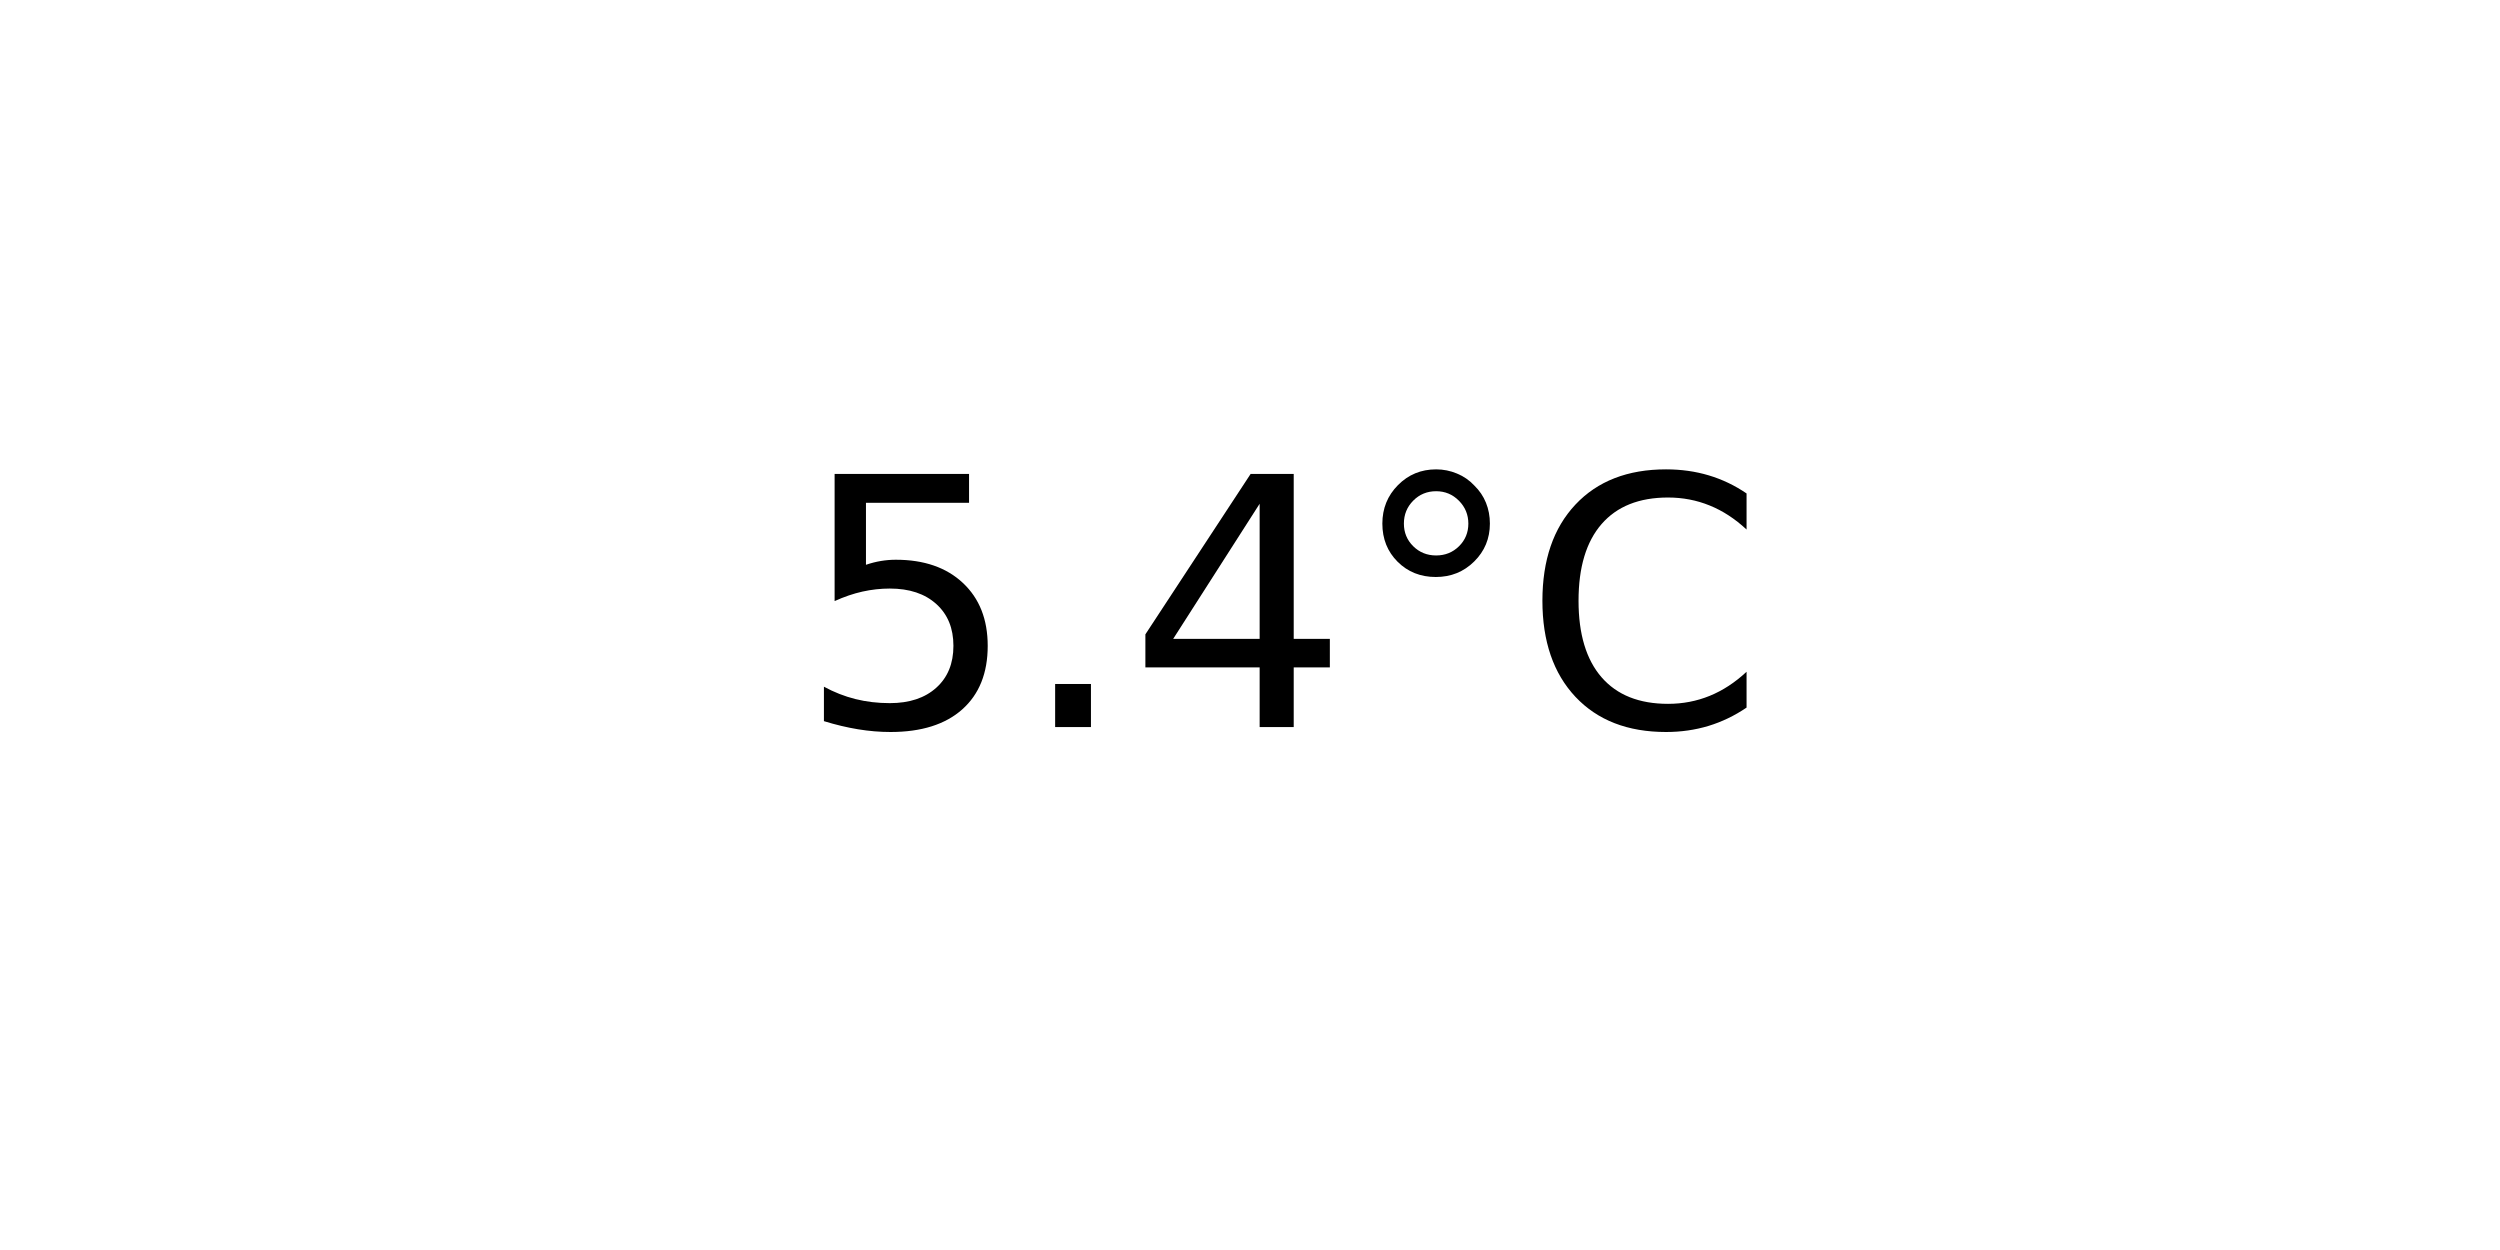
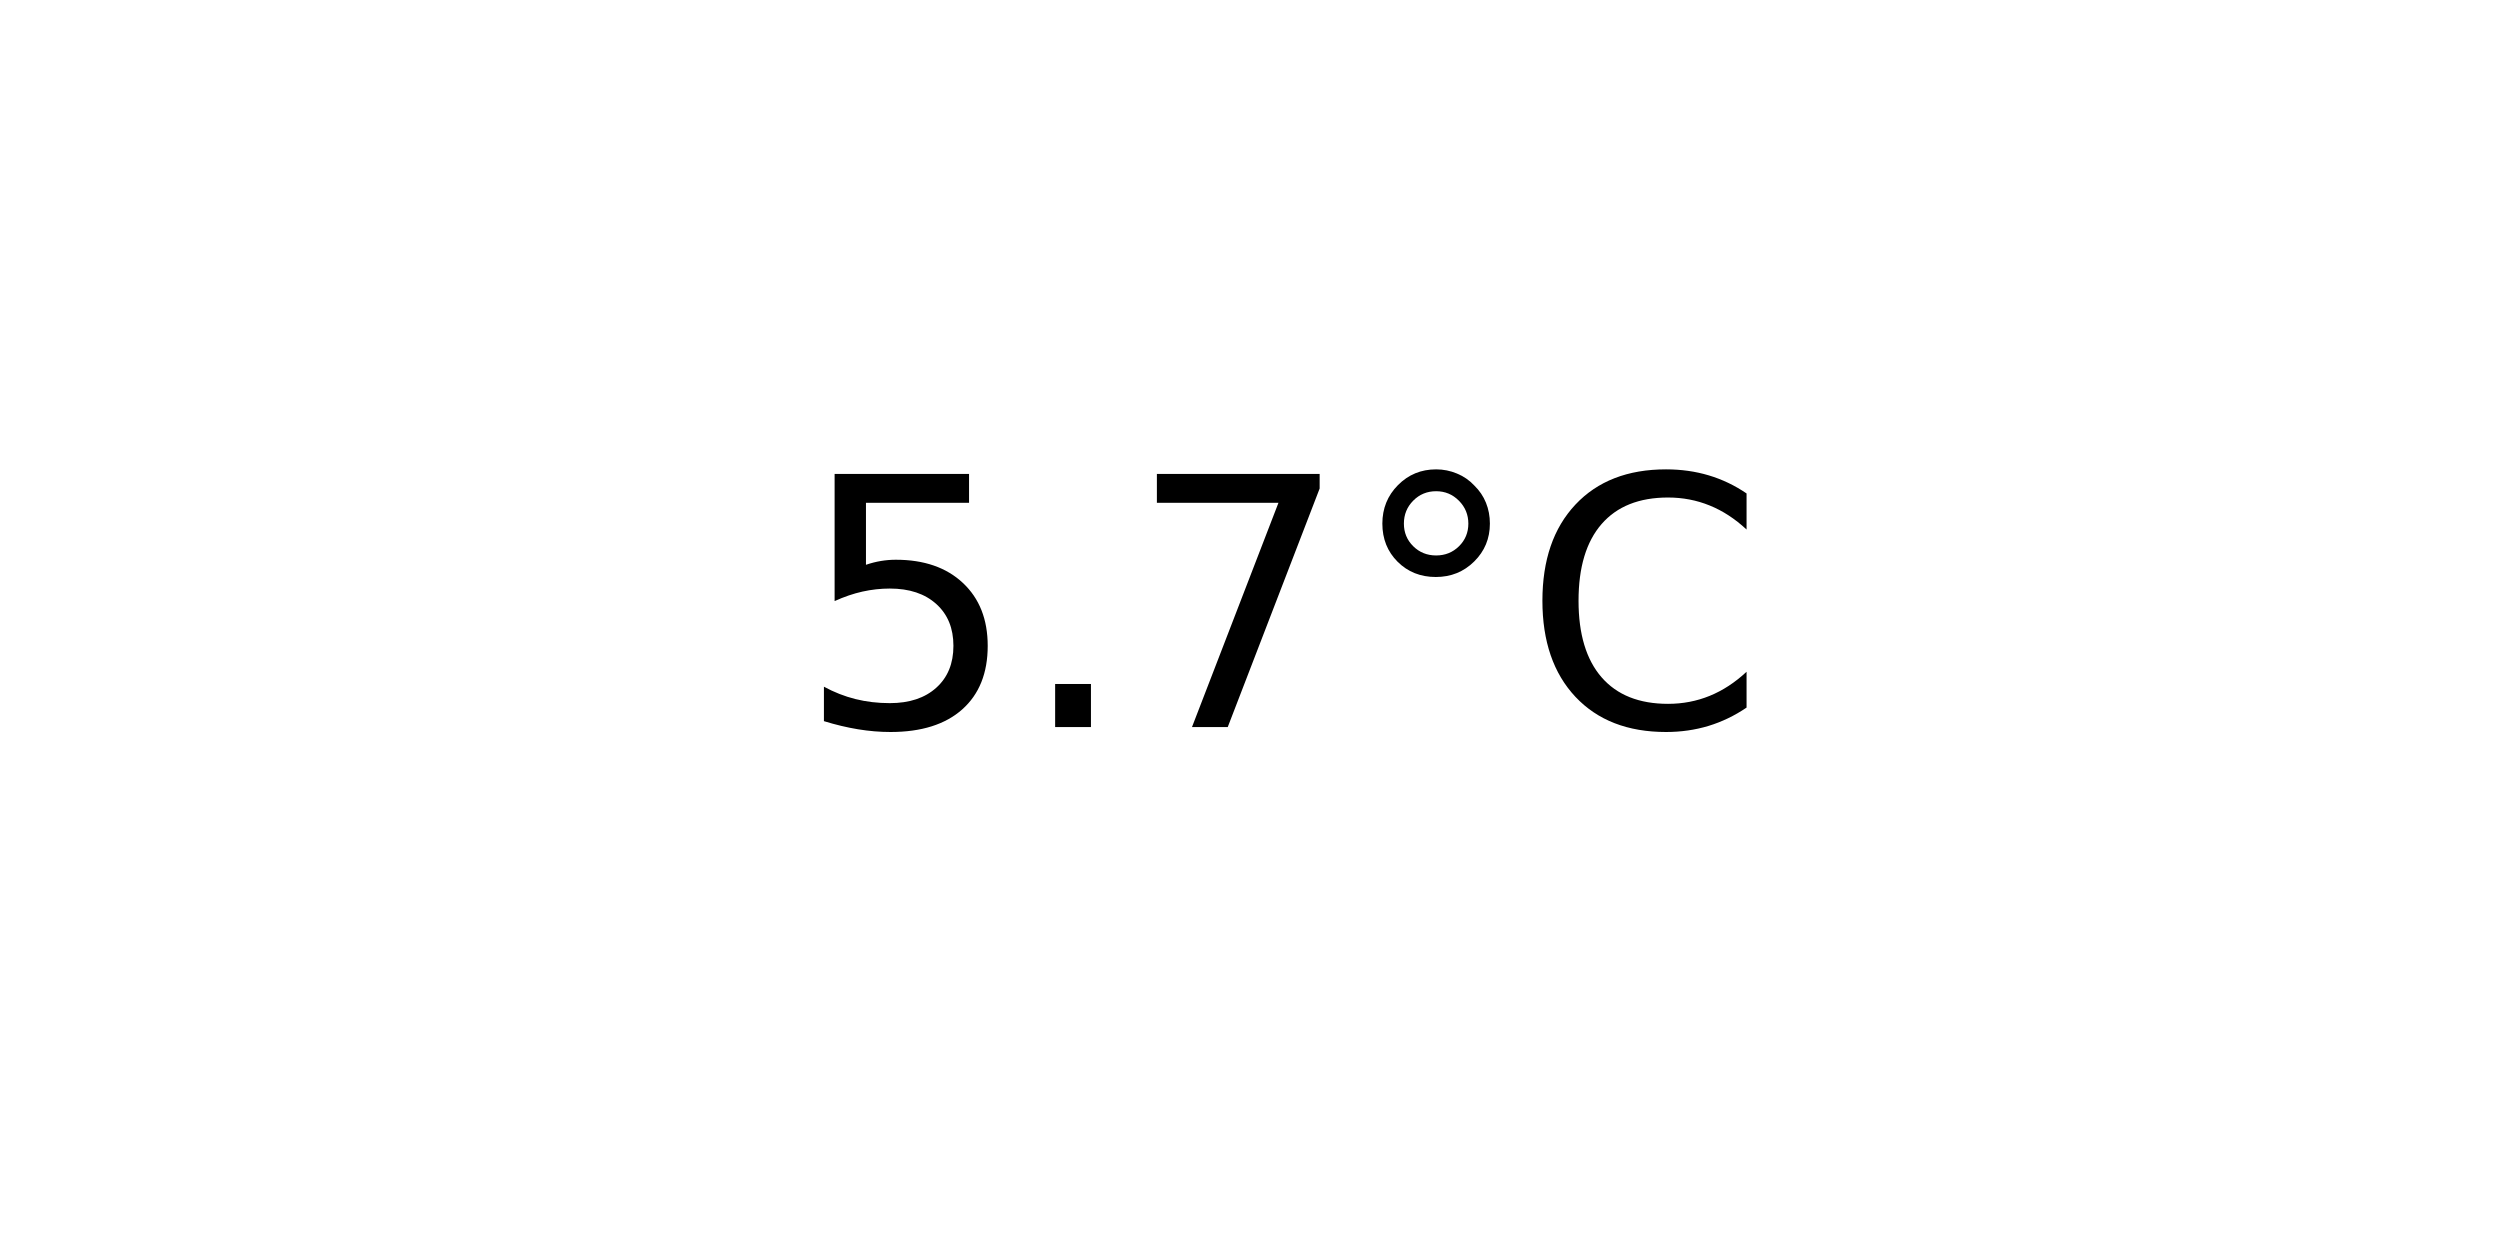
<svg xmlns="http://www.w3.org/2000/svg" xmlns:xlink="http://www.w3.org/1999/xlink" width="72pt" height="36pt" viewBox="0 0 72 36" version="1.1">
  <defs>
    <style type="text/css">*{stroke-linejoin: round; stroke-linecap: butt}</style>
  </defs>
  <g id="figure_1">
    <g id="axes_1">
      <g id="text_1">
        <g transform="translate(22.95703 20.93937) scale(0.1 -0.1)">
          <defs>
            <path id="DejaVuSans-35" d="M 691 4666  L 3169 4666  L 3169 4134  L 1269 4134  L 1269 2991  Q 1406 3038 1543 3061  Q 1681 3084 1819 3084  Q 2600 3084 3056 2656  Q 3513 2228 3513 1497  Q 3513 744 3044 326  Q 2575 -91 1722 -91  Q 1428 -91 1123 -41  Q 819 9 494 109  L 494 744  Q 775 591 1075 516  Q 1375 441 1709 441  Q 2250 441 2565 725  Q 2881 1009 2881 1497  Q 2881 1984 2565 2268  Q 2250 2553 1709 2553  Q 1456 2553 1204 2497  Q 953 2441 691 2322  L 691 4666  z " transform="scale(0.015625)" />
            <path id="DejaVuSans-2e" d="M 684 794  L 1344 794  L 1344 0  L 684 0  L 684 794  z " transform="scale(0.015625)" />
-             <path id="DejaVuSans-34" d="M 2419 4116  L 825 1625  L 2419 1625  L 2419 4116  z M 2253 4666  L 3047 4666  L 3047 1625  L 3713 1625  L 3713 1100  L 3047 1100  L 3047 0  L 2419 0  L 2419 1100  L 313 1100  L 313 1709  L 2253 4666  z " transform="scale(0.015625)" />
+             <path id="DejaVuSans-37" d="M 525 4666  L 3525 4666  L 3525 4397  L 1831 0  L 1172 0  L 2766 4134  L 525 4134  L 525 4666  z " transform="scale(0.015625)" />
            <path id="DejaVuSans-b0" d="M 1600 4347  Q 1350 4347 1178 4173  Q 1006 4000 1006 3750  Q 1006 3503 1178 3333  Q 1350 3163 1600 3163  Q 1850 3163 2022 3333  Q 2194 3503 2194 3750  Q 2194 3997 2020 4172  Q 1847 4347 1600 4347  z M 1600 4750  Q 1800 4750 1984 4673  Q 2169 4597 2303 4453  Q 2447 4313 2519 4134  Q 2591 3956 2591 3750  Q 2591 3338 2302 3052  Q 2013 2766 1594 2766  Q 1172 2766 890 3047  Q 609 3328 609 3750  Q 609 4169 896 4459  Q 1184 4750 1600 4750  z " transform="scale(0.015625)" />
            <path id="DejaVuSans-43" d="M 4122 4306  L 4122 3641  Q 3803 3938 3442 4084  Q 3081 4231 2675 4231  Q 1875 4231 1450 3742  Q 1025 3253 1025 2328  Q 1025 1406 1450 917  Q 1875 428 2675 428  Q 3081 428 3442 575  Q 3803 722 4122 1019  L 4122 359  Q 3791 134 3420 21  Q 3050 -91 2638 -91  Q 1578 -91 968 557  Q 359 1206 359 2328  Q 359 3453 968 4101  Q 1578 4750 2638 4750  Q 3056 4750 3426 4639  Q 3797 4528 4122 4306  z " transform="scale(0.015625)" />
          </defs>
          <use xlink:href="#DejaVuSans-35" />
          <use xlink:href="#DejaVuSans-2e" x="63.623" />
-           <use xlink:href="#DejaVuSans-34" x="95.41" />
+           <use xlink:href="#DejaVuSans-37" x="95.41" />
          <use xlink:href="#DejaVuSans-b0" x="159.033" />
          <use xlink:href="#DejaVuSans-43" x="209.033" />
        </g>
      </g>
    </g>
  </g>
</svg>
